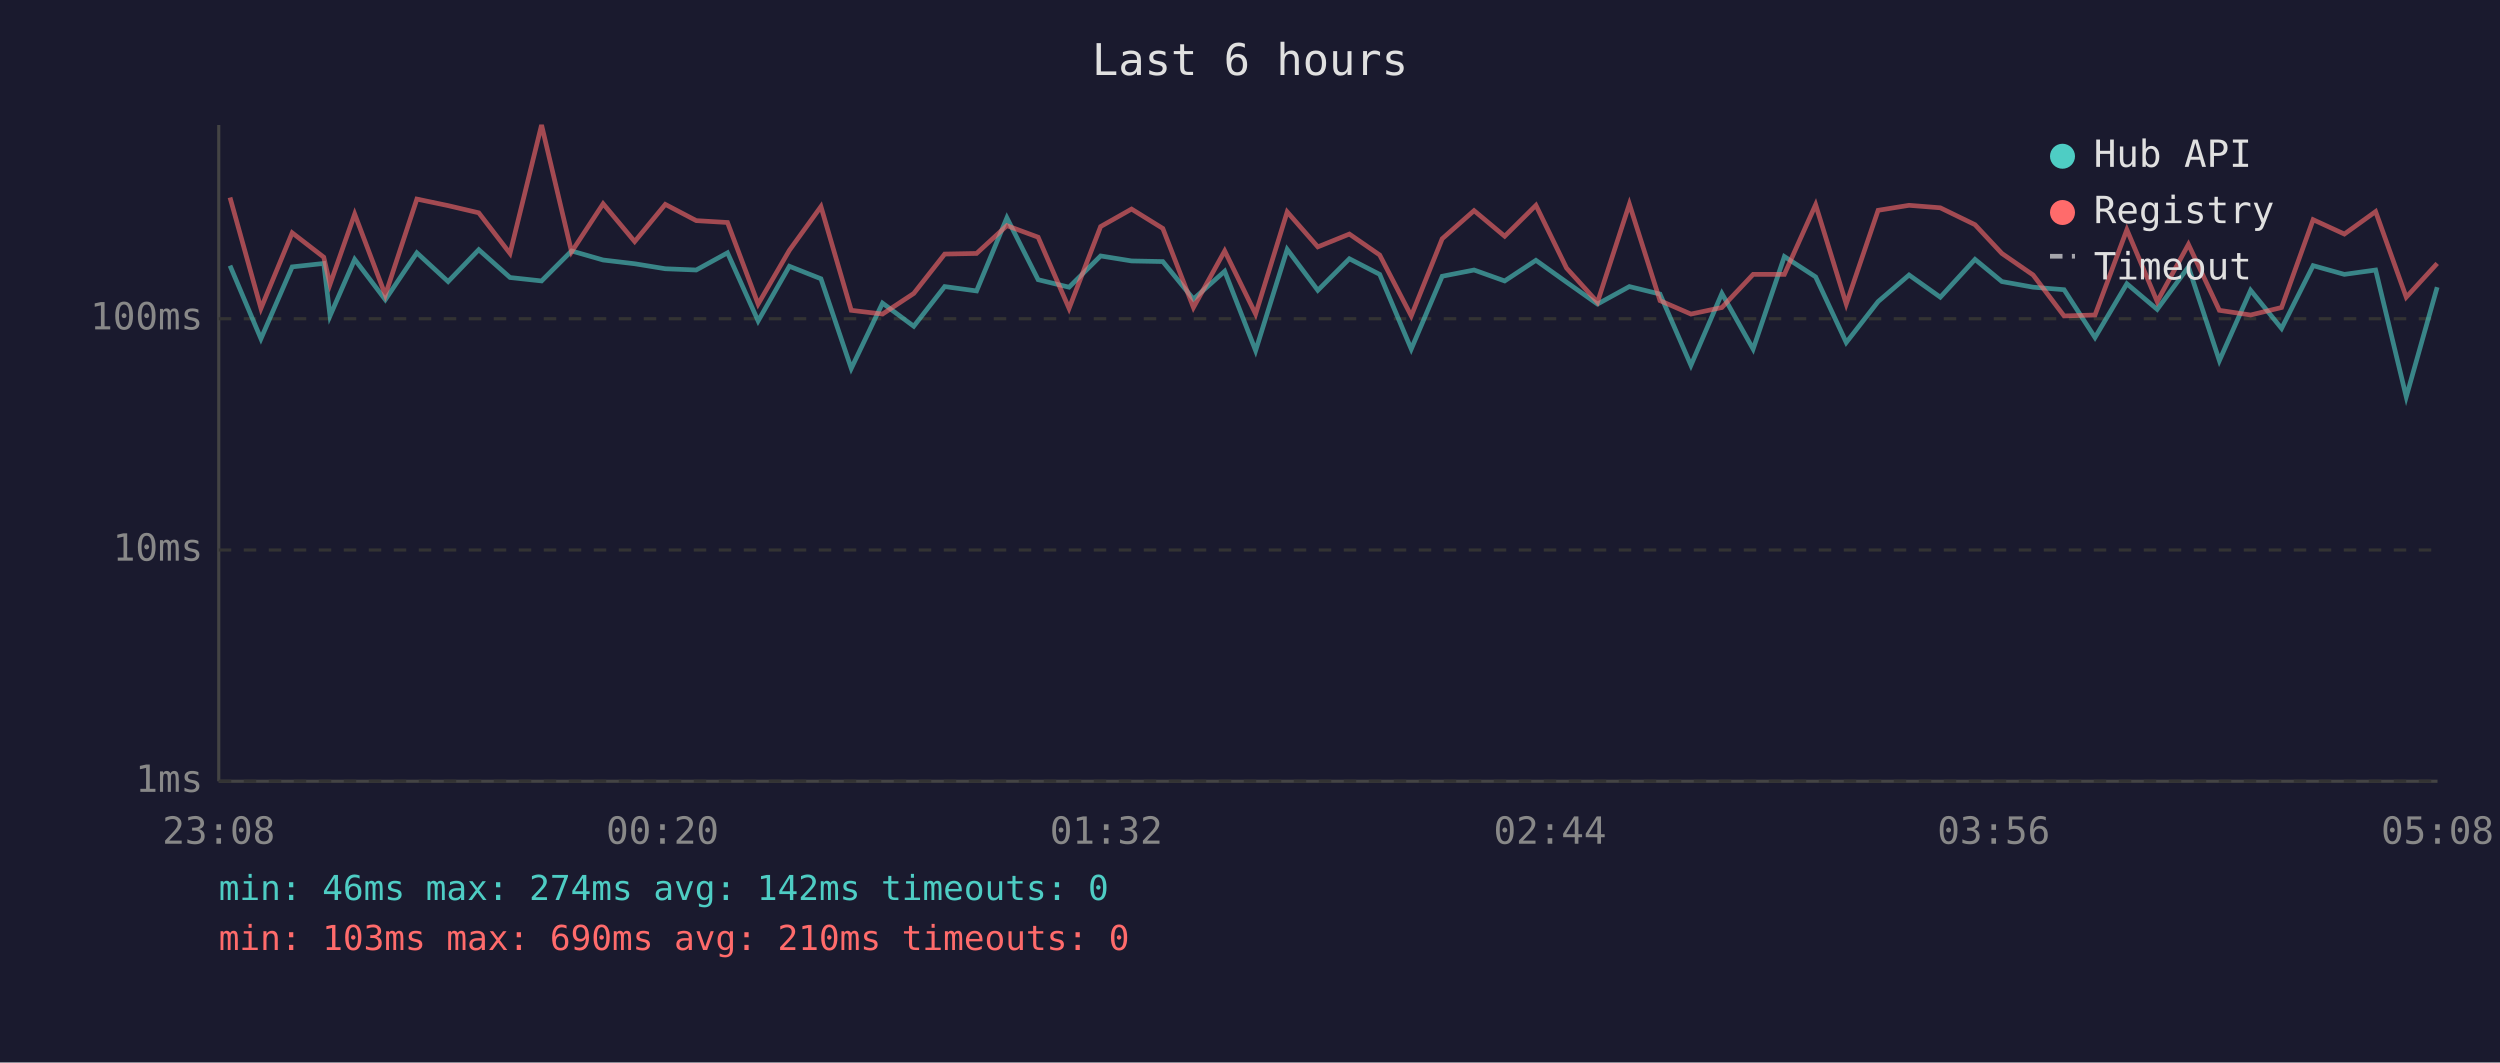
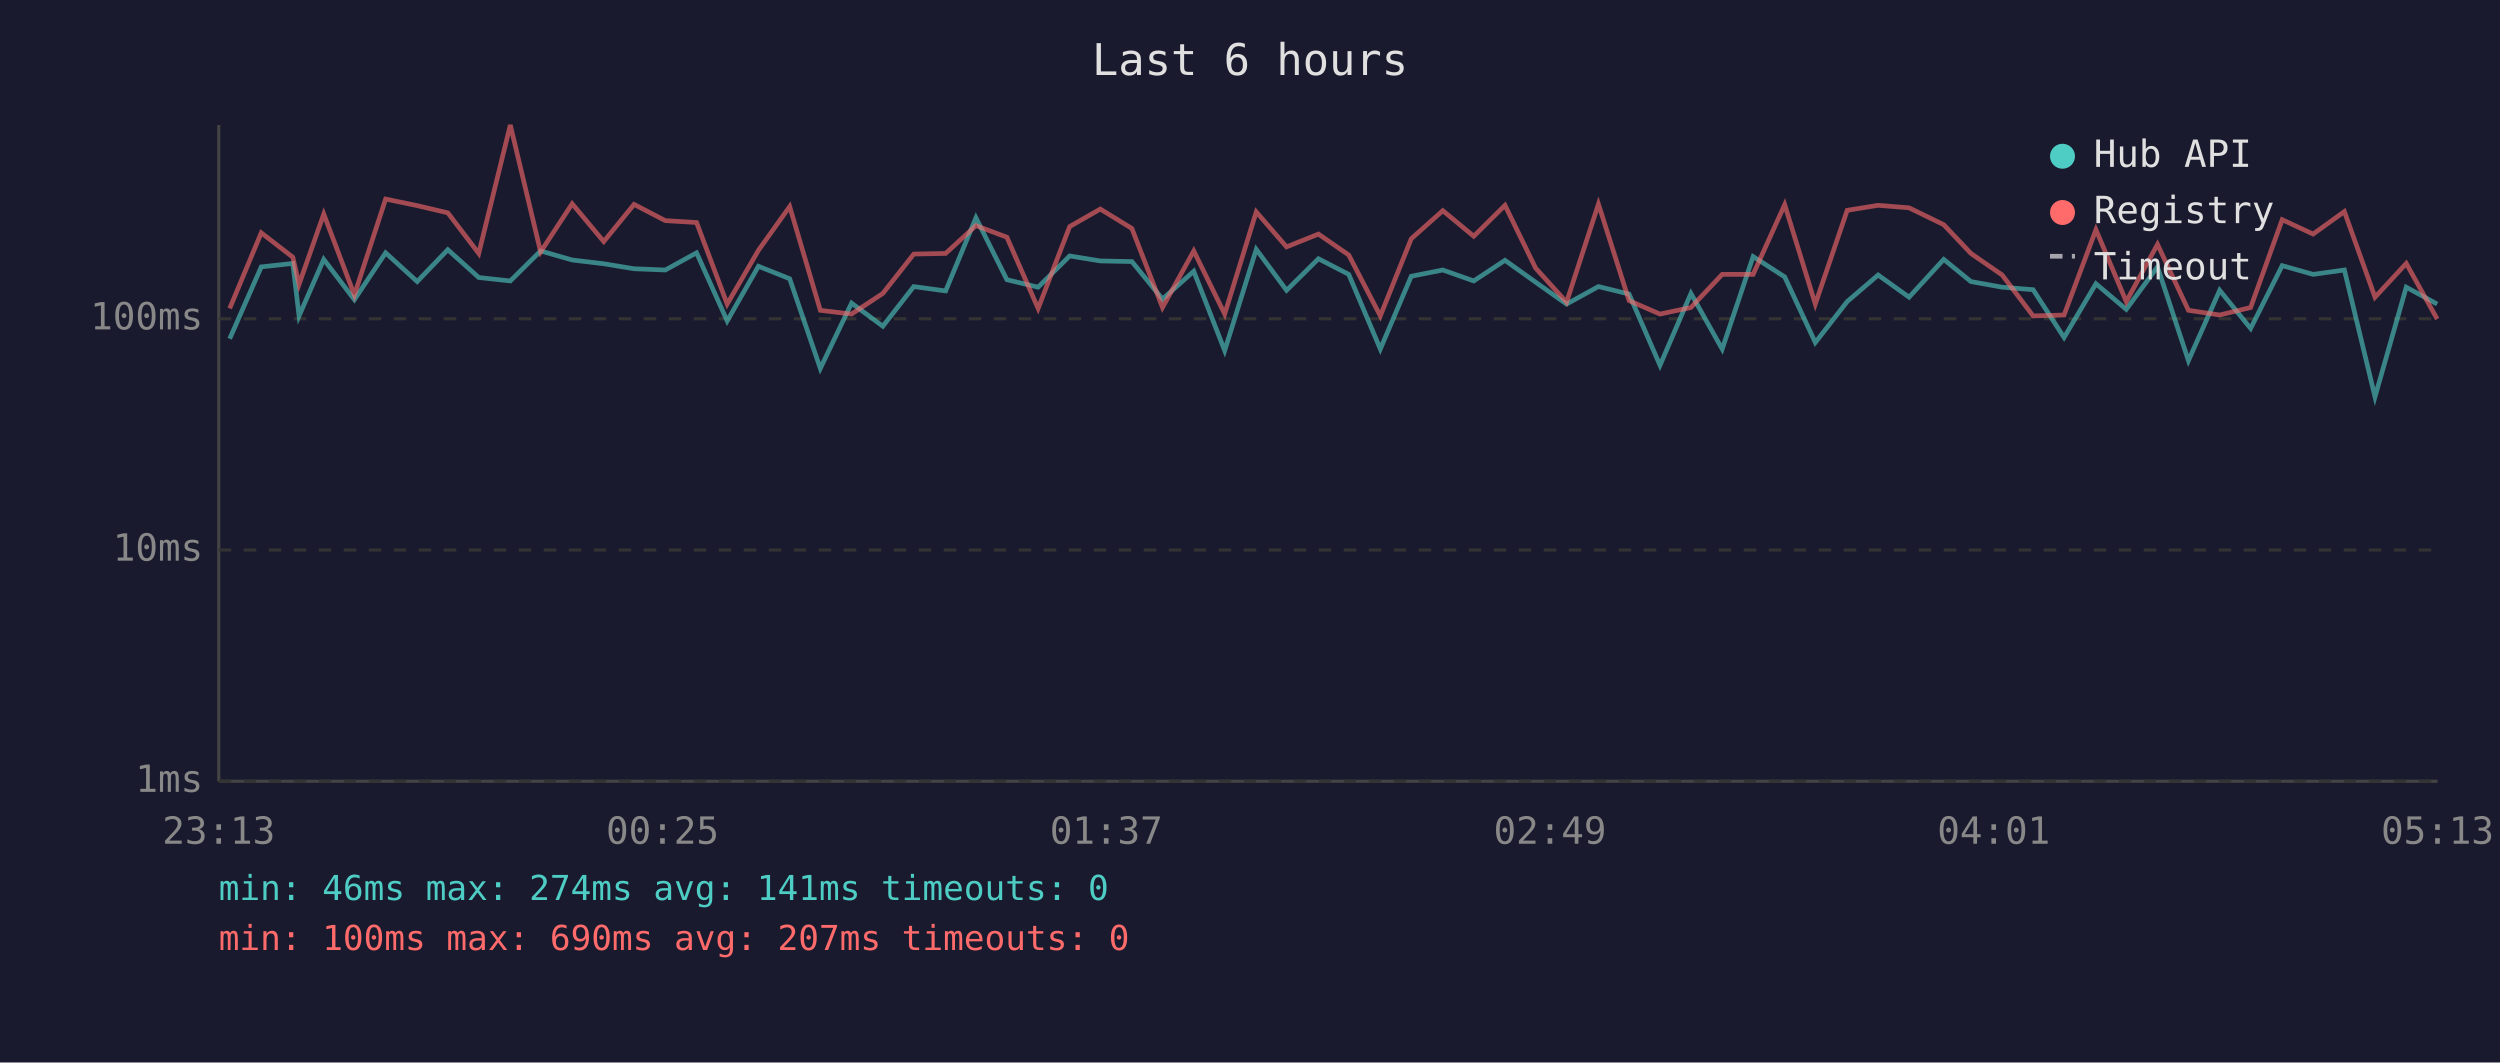
<svg xmlns="http://www.w3.org/2000/svg" viewBox="0 0 800 340" font-family="monospace" font-size="12">
  <rect width="800" height="340" fill="#1a1a2e" />
  <text x="400" y="24" fill="#e0e0e0" font-size="14" text-anchor="middle">Last 6 hours</text>
  <line x1="70" y1="40" x2="70" y2="250" stroke="#444" stroke-width="1" />
  <line x1="70" y1="250" x2="780" y2="250" stroke="#444" stroke-width="1" />
  <line x1="70" y1="250" x2="780" y2="250" stroke="#333" stroke-width="1" stroke-dasharray="4" />
  <text x="65" y="250" fill="#888" text-anchor="end" dominant-baseline="middle">1ms</text>
  <line x1="70" y1="176" x2="780" y2="176" stroke="#333" stroke-width="1" stroke-dasharray="4" />
  <text x="65" y="176" fill="#888" text-anchor="end" dominant-baseline="middle">10ms</text>
  <line x1="70" y1="102" x2="780" y2="102" stroke="#333" stroke-width="1" stroke-dasharray="4" />
  <text x="65" y="102" fill="#888" text-anchor="end" dominant-baseline="middle">100ms</text>
-   <text x="70" y="270" fill="#888" text-anchor="middle">23:08</text>
-   <text x="212" y="270" fill="#888" text-anchor="middle">00:20</text>
-   <text x="354" y="270" fill="#888" text-anchor="middle">01:32</text>
-   <text x="496" y="270" fill="#888" text-anchor="middle">02:44</text>
-   <text x="638" y="270" fill="#888" text-anchor="middle">03:56</text>
-   <text x="780" y="270" fill="#888" text-anchor="middle">05:08</text>
-   <polyline points="73.6,85.0 83.5,108.4 93.5,85.4 103.6,84.3 105.6,101.1 113.5,83.0 123.3,95.9 133.4,80.9 143.4,90.1 153.2,79.9 163.2,88.8 173.3,89.9 182.9,80.3 193.0,83.2 203.1,84.4 212.9,86.0 222.8,86.4 232.8,80.9 242.6,102.7 252.6,85.2 262.7,89.2 272.4,117.9 282.4,97.0 292.4,104.4 302.3,91.7 312.5,93.1 322.2,69.7 332.2,89.5 342.1,91.9 352.2,81.9 362.1,83.5 372.1,83.7 381.9,95.7 391.9,86.8 401.8,112.2 411.9,79.8 421.7,92.9 431.8,82.8 441.5,87.8 451.6,111.7 461.5,88.4 471.7,86.4 481.5,89.9 491.5,83.3 501.3,90.3 511.2,97.3 521.4,91.7 531.2,94.1 541.1,116.9 551.0,93.9 561.0,111.7 571.0,82.1 581.0,88.6 590.8,109.6 601.0,96.5 610.9,88.0 620.9,95.1 632.0,83.0 640.6,90.1 650.6,91.9 660.5,92.7 670.4,108.0 680.6,90.8 690.3,99.0 700.3,85.4 710.2,115.4 720.2,92.9 730.1,105.1 740.2,85.0 750.2,87.8 760.2,86.4 770.0,127.0 779.9,91.9" fill="none" stroke="#4ecdc4" stroke-width="1.5" opacity="0.6" />
-   <polyline points="73.6,63.2 83.5,98.7 93.5,74.5 103.6,82.3 105.6,91.0 113.5,68.5 123.3,94.4 133.4,63.7 143.4,65.8 153.2,68.1 163.2,81.1 173.3,40.0 182.9,80.6 193.0,65.2 203.1,77.3 212.9,65.4 222.8,70.6 232.8,71.2 242.6,97.3 252.6,80.1 262.7,66.1 272.4,99.3 282.4,100.5 292.4,93.9 302.3,81.3 312.5,81.1 322.2,72.2 332.2,75.9 342.1,98.7 352.2,72.5 362.1,66.9 372.1,73.1 381.9,98.4 391.9,80.3 401.8,100.5 411.9,67.8 421.7,79.0 431.8,74.9 441.5,81.6 451.6,101.1 461.5,76.4 471.7,67.4 481.5,75.6 491.5,65.7 501.3,85.8 511.2,96.7 521.4,65.3 531.2,96.2 541.1,100.5 551.0,98.4 561.0,87.8 571.0,87.8 581.0,65.5 590.8,97.3 601.0,67.3 610.9,65.7 620.9,66.5 632.0,71.9 640.6,81.1 650.6,88.0 660.5,101.1 670.4,100.8 680.6,73.5 690.3,96.5 700.3,78.2 710.2,99.3 720.2,100.8 730.1,98.4 740.2,70.3 750.2,74.9 760.2,67.7 770.0,95.1 779.9,84.3" fill="none" stroke="#ff6b6b" stroke-width="1.5" opacity="0.6" />
+   <text x="70" y="270" fill="#888" text-anchor="middle">23:13</text>
+   <text x="212" y="270" fill="#888" text-anchor="middle">00:25</text>
+   <text x="354" y="270" fill="#888" text-anchor="middle">01:37</text>
+   <text x="496" y="270" fill="#888" text-anchor="middle">02:49</text>
+   <text x="638" y="270" fill="#888" text-anchor="middle">04:01</text>
+   <text x="780" y="270" fill="#888" text-anchor="middle">05:13</text>
+   <polyline points="73.5,108.4 83.6,85.4 93.7,84.3 95.7,101.1 103.6,83.0 113.4,95.9 123.4,80.9 133.5,90.1 143.3,79.9 153.2,88.8 163.3,89.9 173.0,80.3 183.1,83.2 193.2,84.4 202.9,86.0 212.9,86.4 222.9,80.9 232.7,102.7 242.7,85.2 252.7,89.2 262.5,117.9 272.5,97.0 282.5,104.4 292.4,91.7 302.6,93.1 312.3,69.7 322.2,89.5 332.2,91.9 342.3,81.9 352.1,83.5 362.2,83.7 372.0,95.7 382.0,86.8 391.9,112.2 402.0,79.8 411.7,92.9 421.9,82.8 431.6,87.8 441.7,111.7 451.6,88.4 461.7,86.4 471.6,89.9 481.6,83.3 491.4,90.3 501.3,97.3 511.5,91.7 521.3,94.1 531.2,116.9 541.1,93.9 551.1,111.7 561.0,82.1 571.1,88.6 580.9,109.6 591.1,96.5 601.0,88.0 610.9,95.1 622.0,83.0 630.7,90.1 640.7,91.9 650.6,92.7 660.5,108.0 670.7,90.8 680.4,99.0 690.4,85.4 700.3,115.4 710.3,92.9 720.2,105.1 730.3,85.0 740.2,87.8 750.2,86.4 760.0,127.0 770.0,91.9 779.9,97.3" fill="none" stroke="#4ecdc4" stroke-width="1.5" opacity="0.6" />
+   <polyline points="73.5,98.7 83.6,74.5 93.7,82.3 95.7,91.0 103.6,68.5 113.4,94.4 123.4,63.7 133.5,65.8 143.3,68.1 153.2,81.1 163.3,40.0 173.0,80.6 183.1,65.2 193.2,77.3 202.9,65.4 212.9,70.6 222.9,71.2 232.7,97.3 242.7,80.1 252.7,66.1 262.5,99.3 272.5,100.5 282.5,93.9 292.4,81.3 302.6,81.1 312.3,72.2 322.2,75.9 332.2,98.7 342.3,72.5 352.1,66.9 362.2,73.1 372.0,98.4 382.0,80.3 391.9,100.5 402.0,67.8 411.7,79.0 421.9,74.9 431.6,81.6 441.7,101.1 451.6,76.4 461.7,67.4 471.6,75.6 481.6,65.7 491.4,85.8 501.3,96.7 511.5,65.3 521.3,96.2 531.2,100.5 541.1,98.4 551.1,87.8 561.0,87.8 571.1,65.5 580.9,97.3 591.1,67.3 601.0,65.7 610.9,66.5 622.0,71.9 630.7,81.1 640.7,88.0 650.6,101.1 660.5,100.8 670.7,73.5 680.4,96.5 690.4,78.2 700.3,99.3 710.3,100.8 720.2,98.4 730.3,70.3 740.2,74.9 750.2,67.7 760.0,95.1 770.0,84.3 779.9,102.1" fill="none" stroke="#ff6b6b" stroke-width="1.5" opacity="0.6" />
  <circle cx="660" cy="50" r="4" fill="#4ecdc4" />
  <text x="670" y="50" fill="#e0e0e0" dominant-baseline="middle">Hub API</text>
  <circle cx="660" cy="68" r="4" fill="#ff6b6b" />
  <text x="670" y="68" fill="#e0e0e0" dominant-baseline="middle">Registry</text>
  <line x1="656" y1="82" x2="664" y2="82" stroke="#e0e0e0" stroke-width="1.5" stroke-dasharray="4,3" opacity="0.7" />
  <text x="670" y="86" fill="#e0e0e0" dominant-baseline="middle">Timeout</text>
-   <text x="70" y="288" fill="#4ecdc4" font-size="11">min: 46ms  max: 274ms  avg: 142ms  timeouts: 0</text>
-   <text x="70" y="304" fill="#ff6b6b" font-size="11">min: 103ms  max: 690ms  avg: 210ms  timeouts: 0</text>
+   <text x="70" y="288" fill="#4ecdc4" font-size="11">min: 46ms  max: 274ms  avg: 141ms  timeouts: 0</text>
+   <text x="70" y="304" fill="#ff6b6b" font-size="11">min: 100ms  max: 690ms  avg: 207ms  timeouts: 0</text>
</svg>
